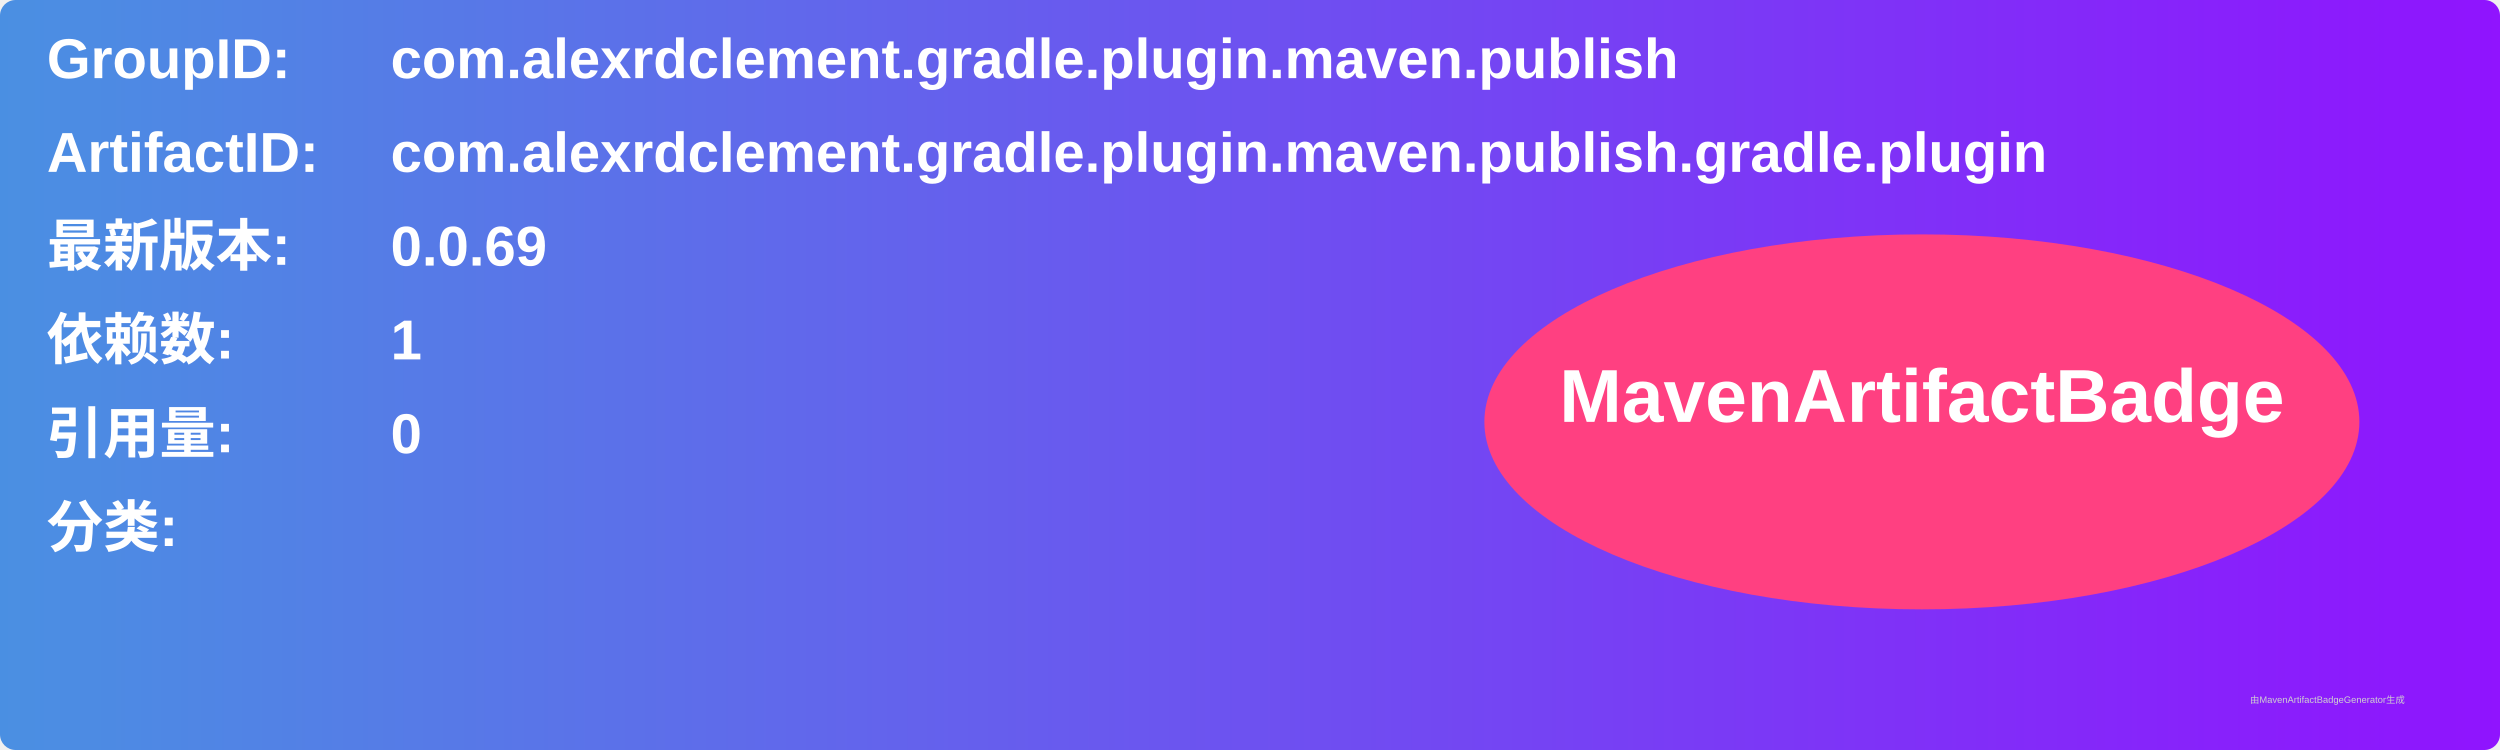
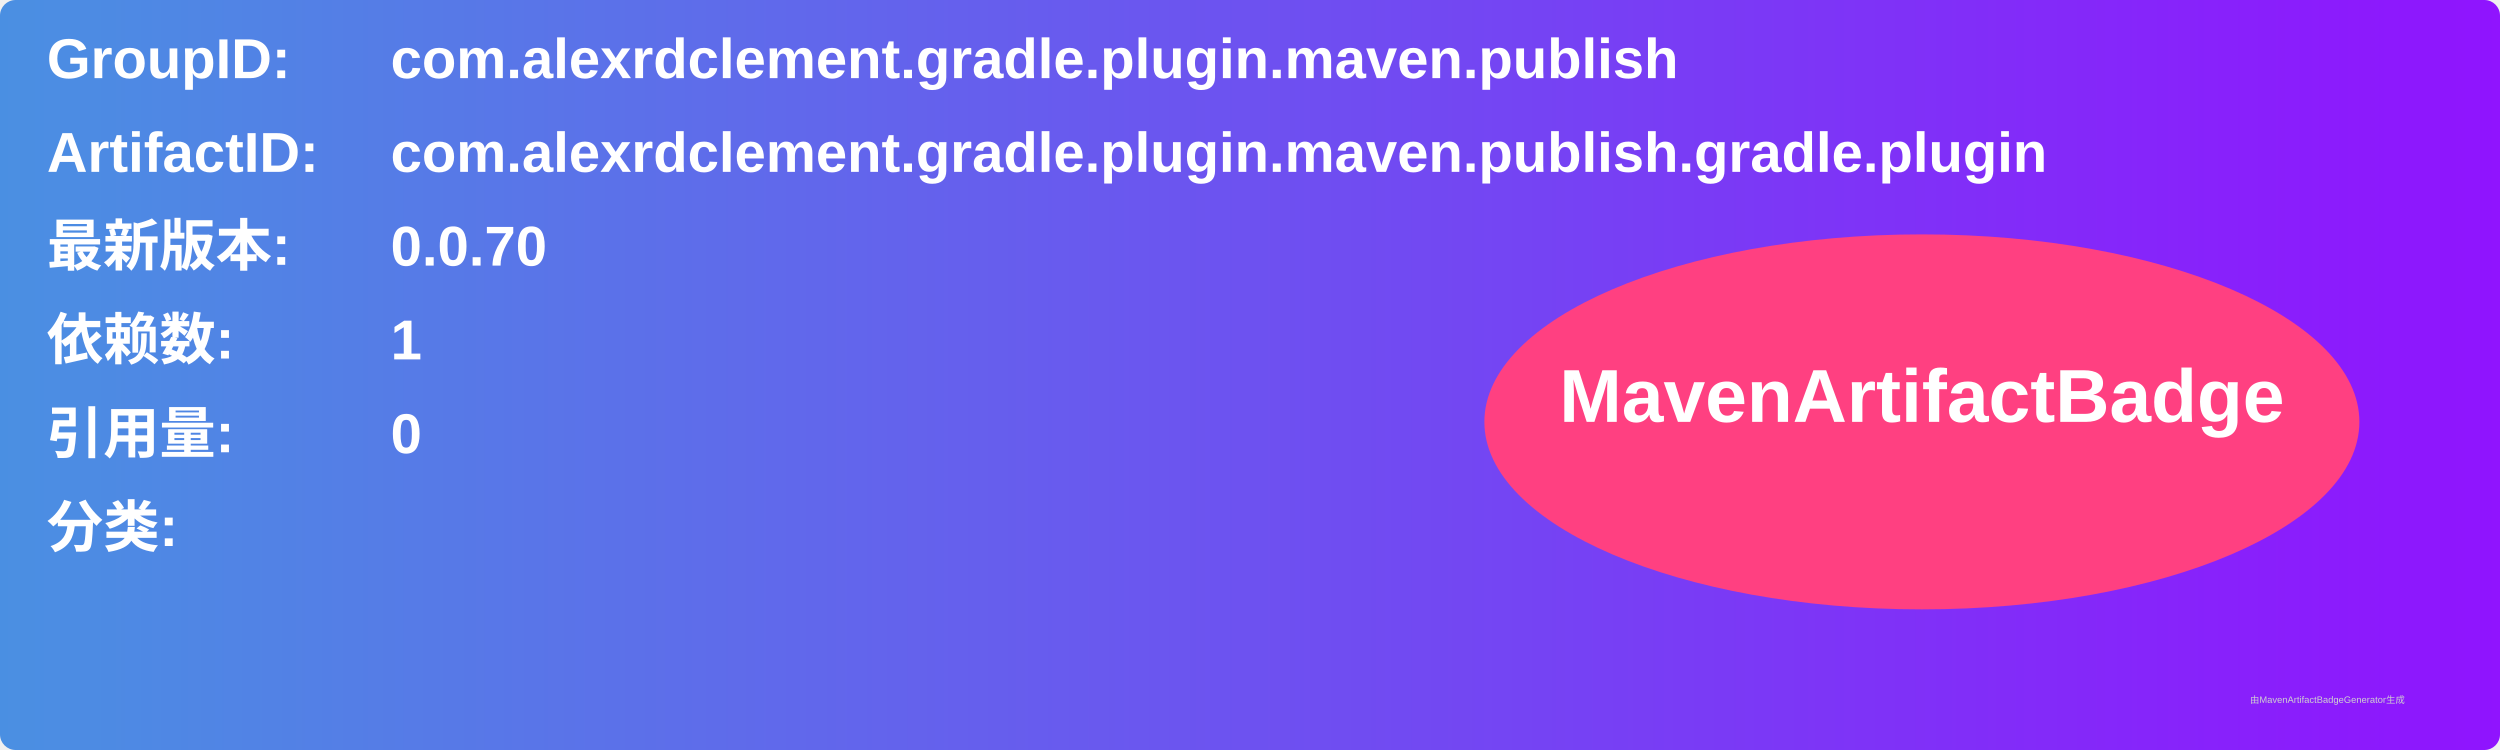
<svg xmlns="http://www.w3.org/2000/svg" width="800" height="240" viewBox="0 0 800 240">
  <linearGradient id="grad" x1="0%" y1="0%" x2="100%" y2="0%">
    <stop offset="0%" stop-color="#4a90e2" />
    <stop offset="100%" stop-color="#9013fe" />
  </linearGradient>
  <rect width="100%" height="100%" rx="5" ry="5" fill="url(#grad)" />
  <g transform="translate(15, 15)">
    <text x="0" y="10" font-family="Arial" font-size="18" fill="white" font-weight="bold" width="260">GroupID:</text>
    <text x="110" y="10" font-family="Arial" font-size="18" fill="white" font-weight="bold" width="460">com.alexrdclement.gradle.plugin.maven.publish</text>
    <text x="0" y="40" font-family="Arial" font-size="18" fill="white" font-weight="bold" width="260">ArtifactID:</text>
    <text x="110" y="40" font-family="Arial" font-size="18" fill="white" font-weight="bold" width="460">com.alexrdclement.gradle.plugin.maven.publish.gradle.plugin</text>
    <text x="0" y="70" font-family="Arial" font-size="18" fill="white" font-weight="bold">最新版本:</text>
    <text x="110" y="70" font-family="Arial" font-size="18" fill="white" font-weight="bold">
-       <tspan font-weight="bold">0.0.69</tspan>
+       <tspan font-weight="bold">0.0.70</tspan>
    </text>
    <text x="0" y="100" font-family="Arial" font-size="18" fill="white" font-weight="bold">依赖数: </text>
    <text x="110" y="100" font-family="Arial" font-size="18" fill="white">
      <tspan font-weight="bold">1</tspan>
    </text>
    <text x="0" y="130" font-family="Arial" font-size="18" fill="white" font-weight="bold">引用量: </text>
    <text x="110" y="130" font-family="Arial" font-size="18" fill="white">
      <tspan font-weight="bold">0</tspan>
    </text>
    <text x="0" y="160" font-family="Arial" font-size="18" fill="white" font-weight="bold">分类:</text>
    <text x="10" y="190" font-family="Arial" font-size="10" fill="white">
      <tspan font-weight="bold" />
    </text>
    <ellipse cx="600" cy="120" rx="140" ry="60" fill="#ff4081" />
    <text x="600" y="120" text-anchor="middle" font-family="Arial" font-size="24" fill="white" font-weight="bold">MavenArtifactBadge</text>
  </g>
  <text x="720" y="225" font-family="Arial" font-size="3" fill="#d0d0d0">由MavenArtifactBadgeGenerator生成</text>
</svg>
